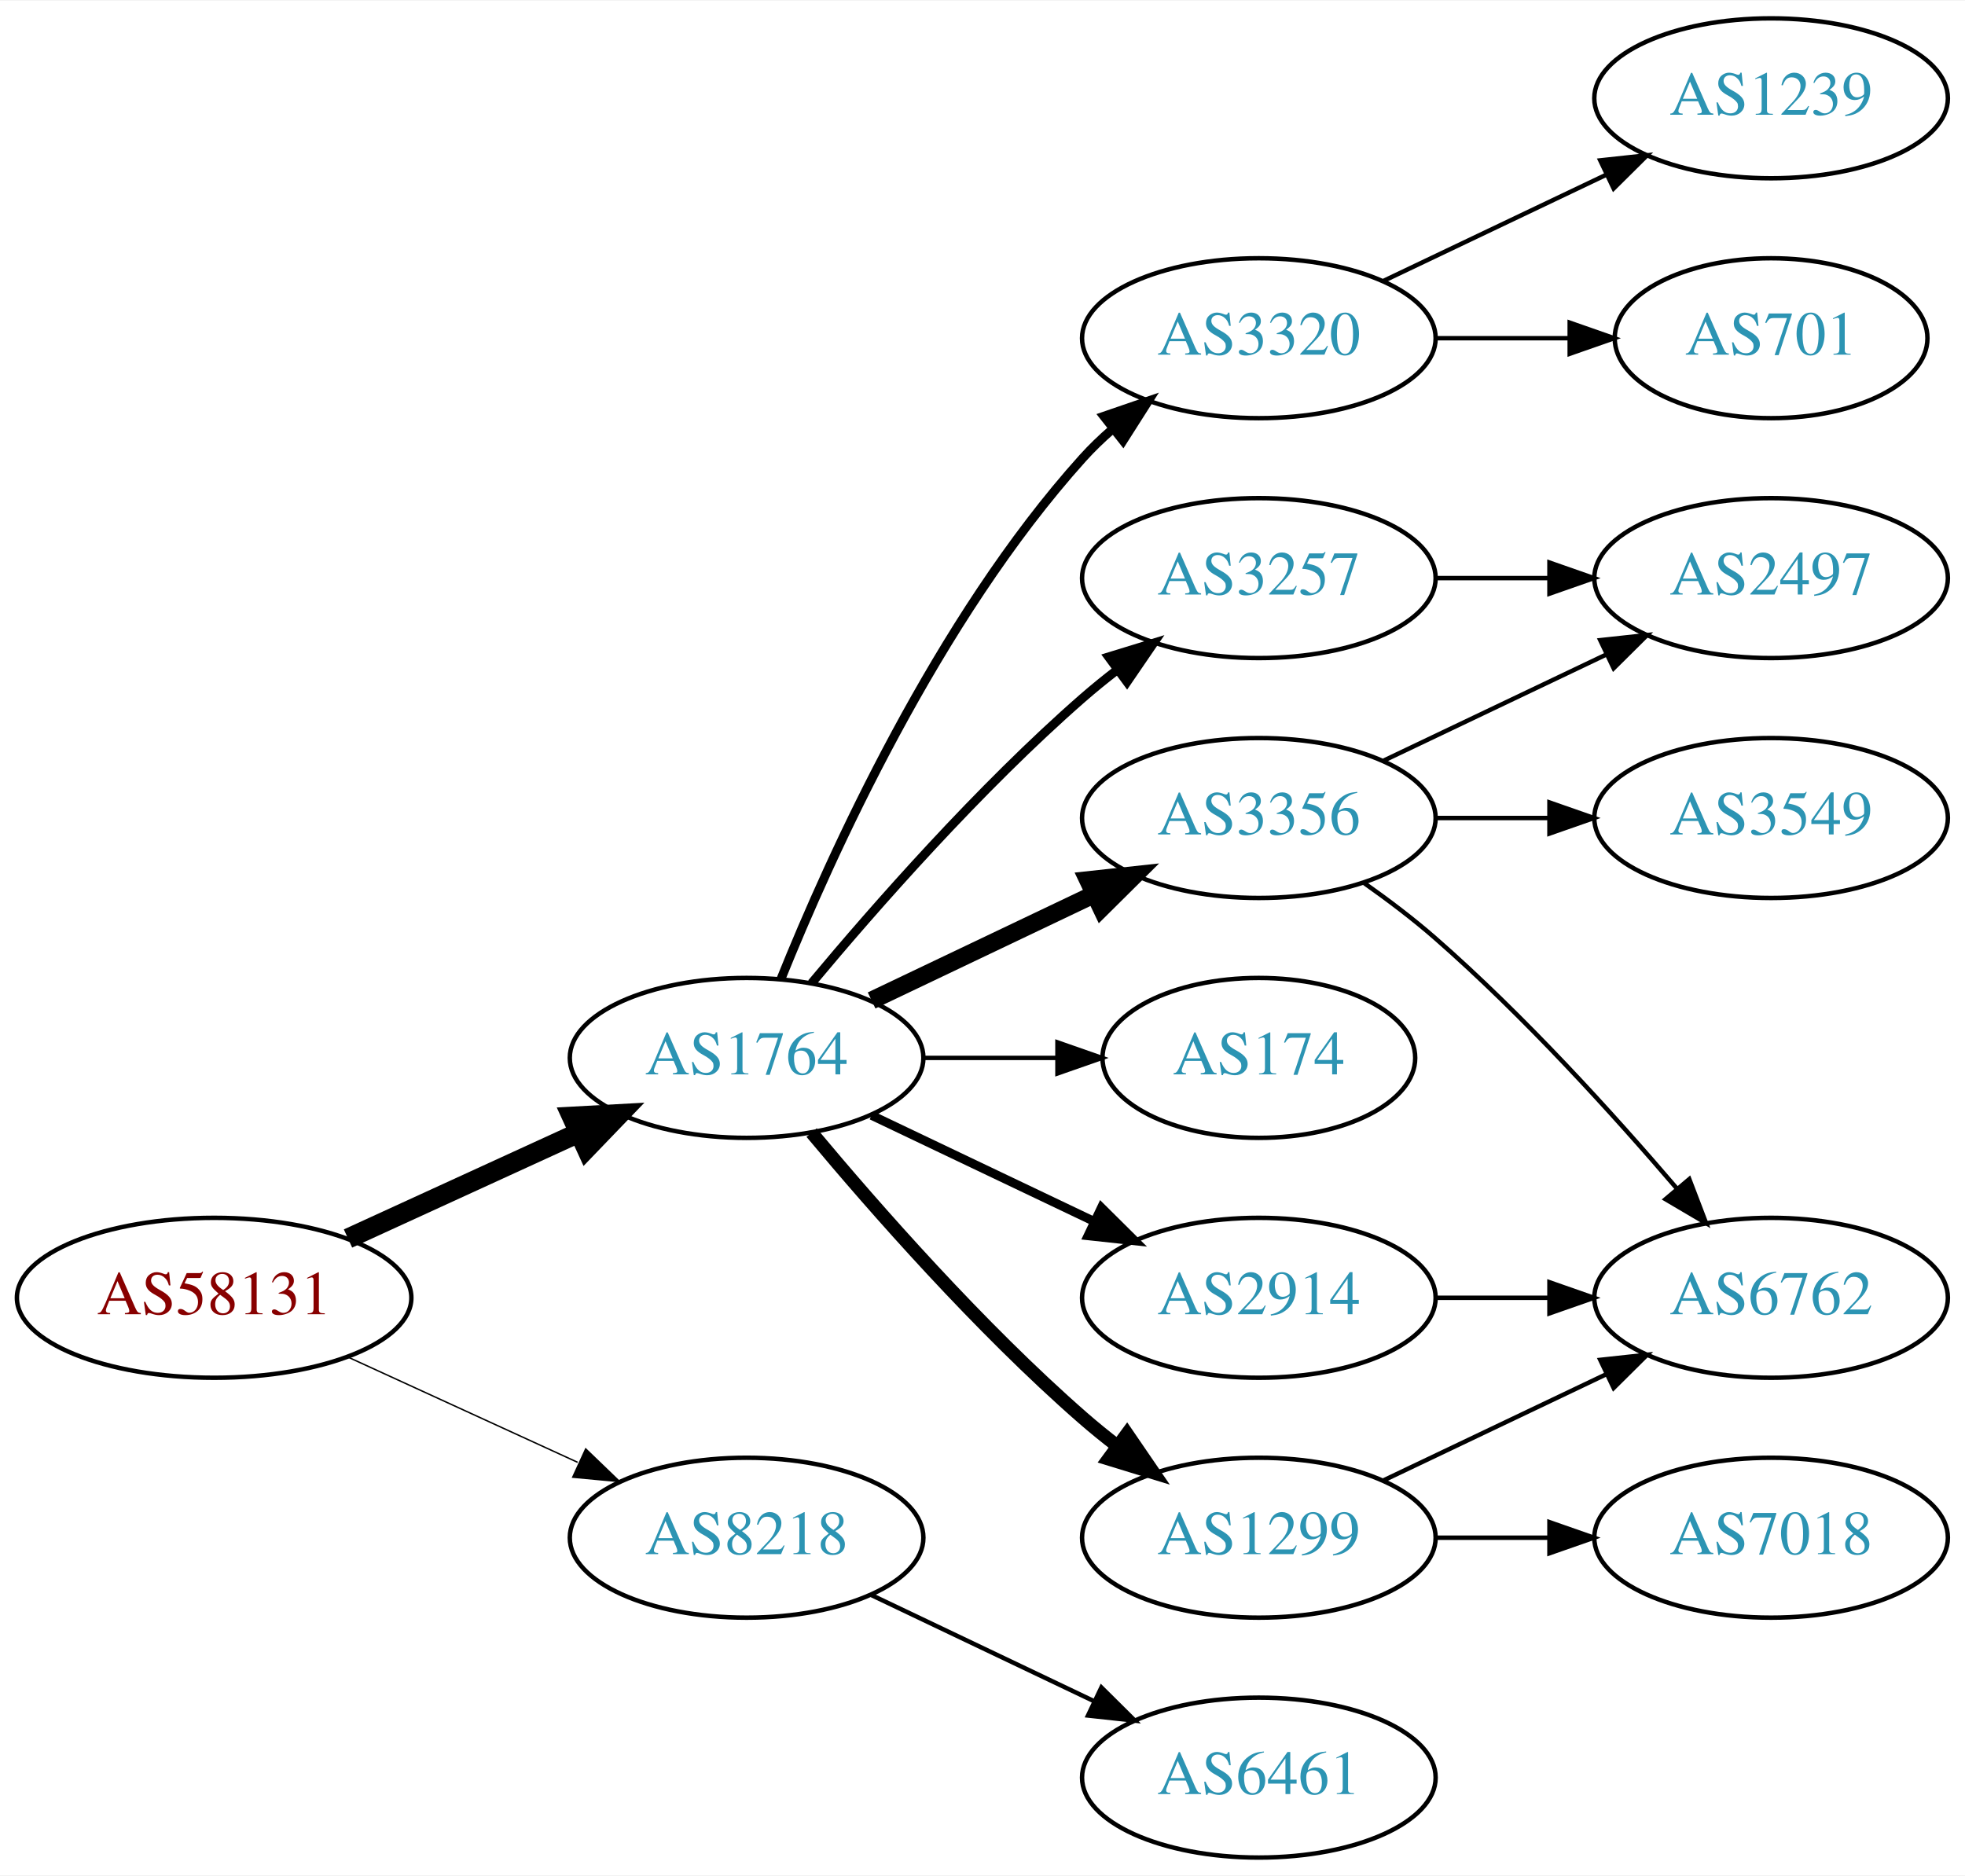
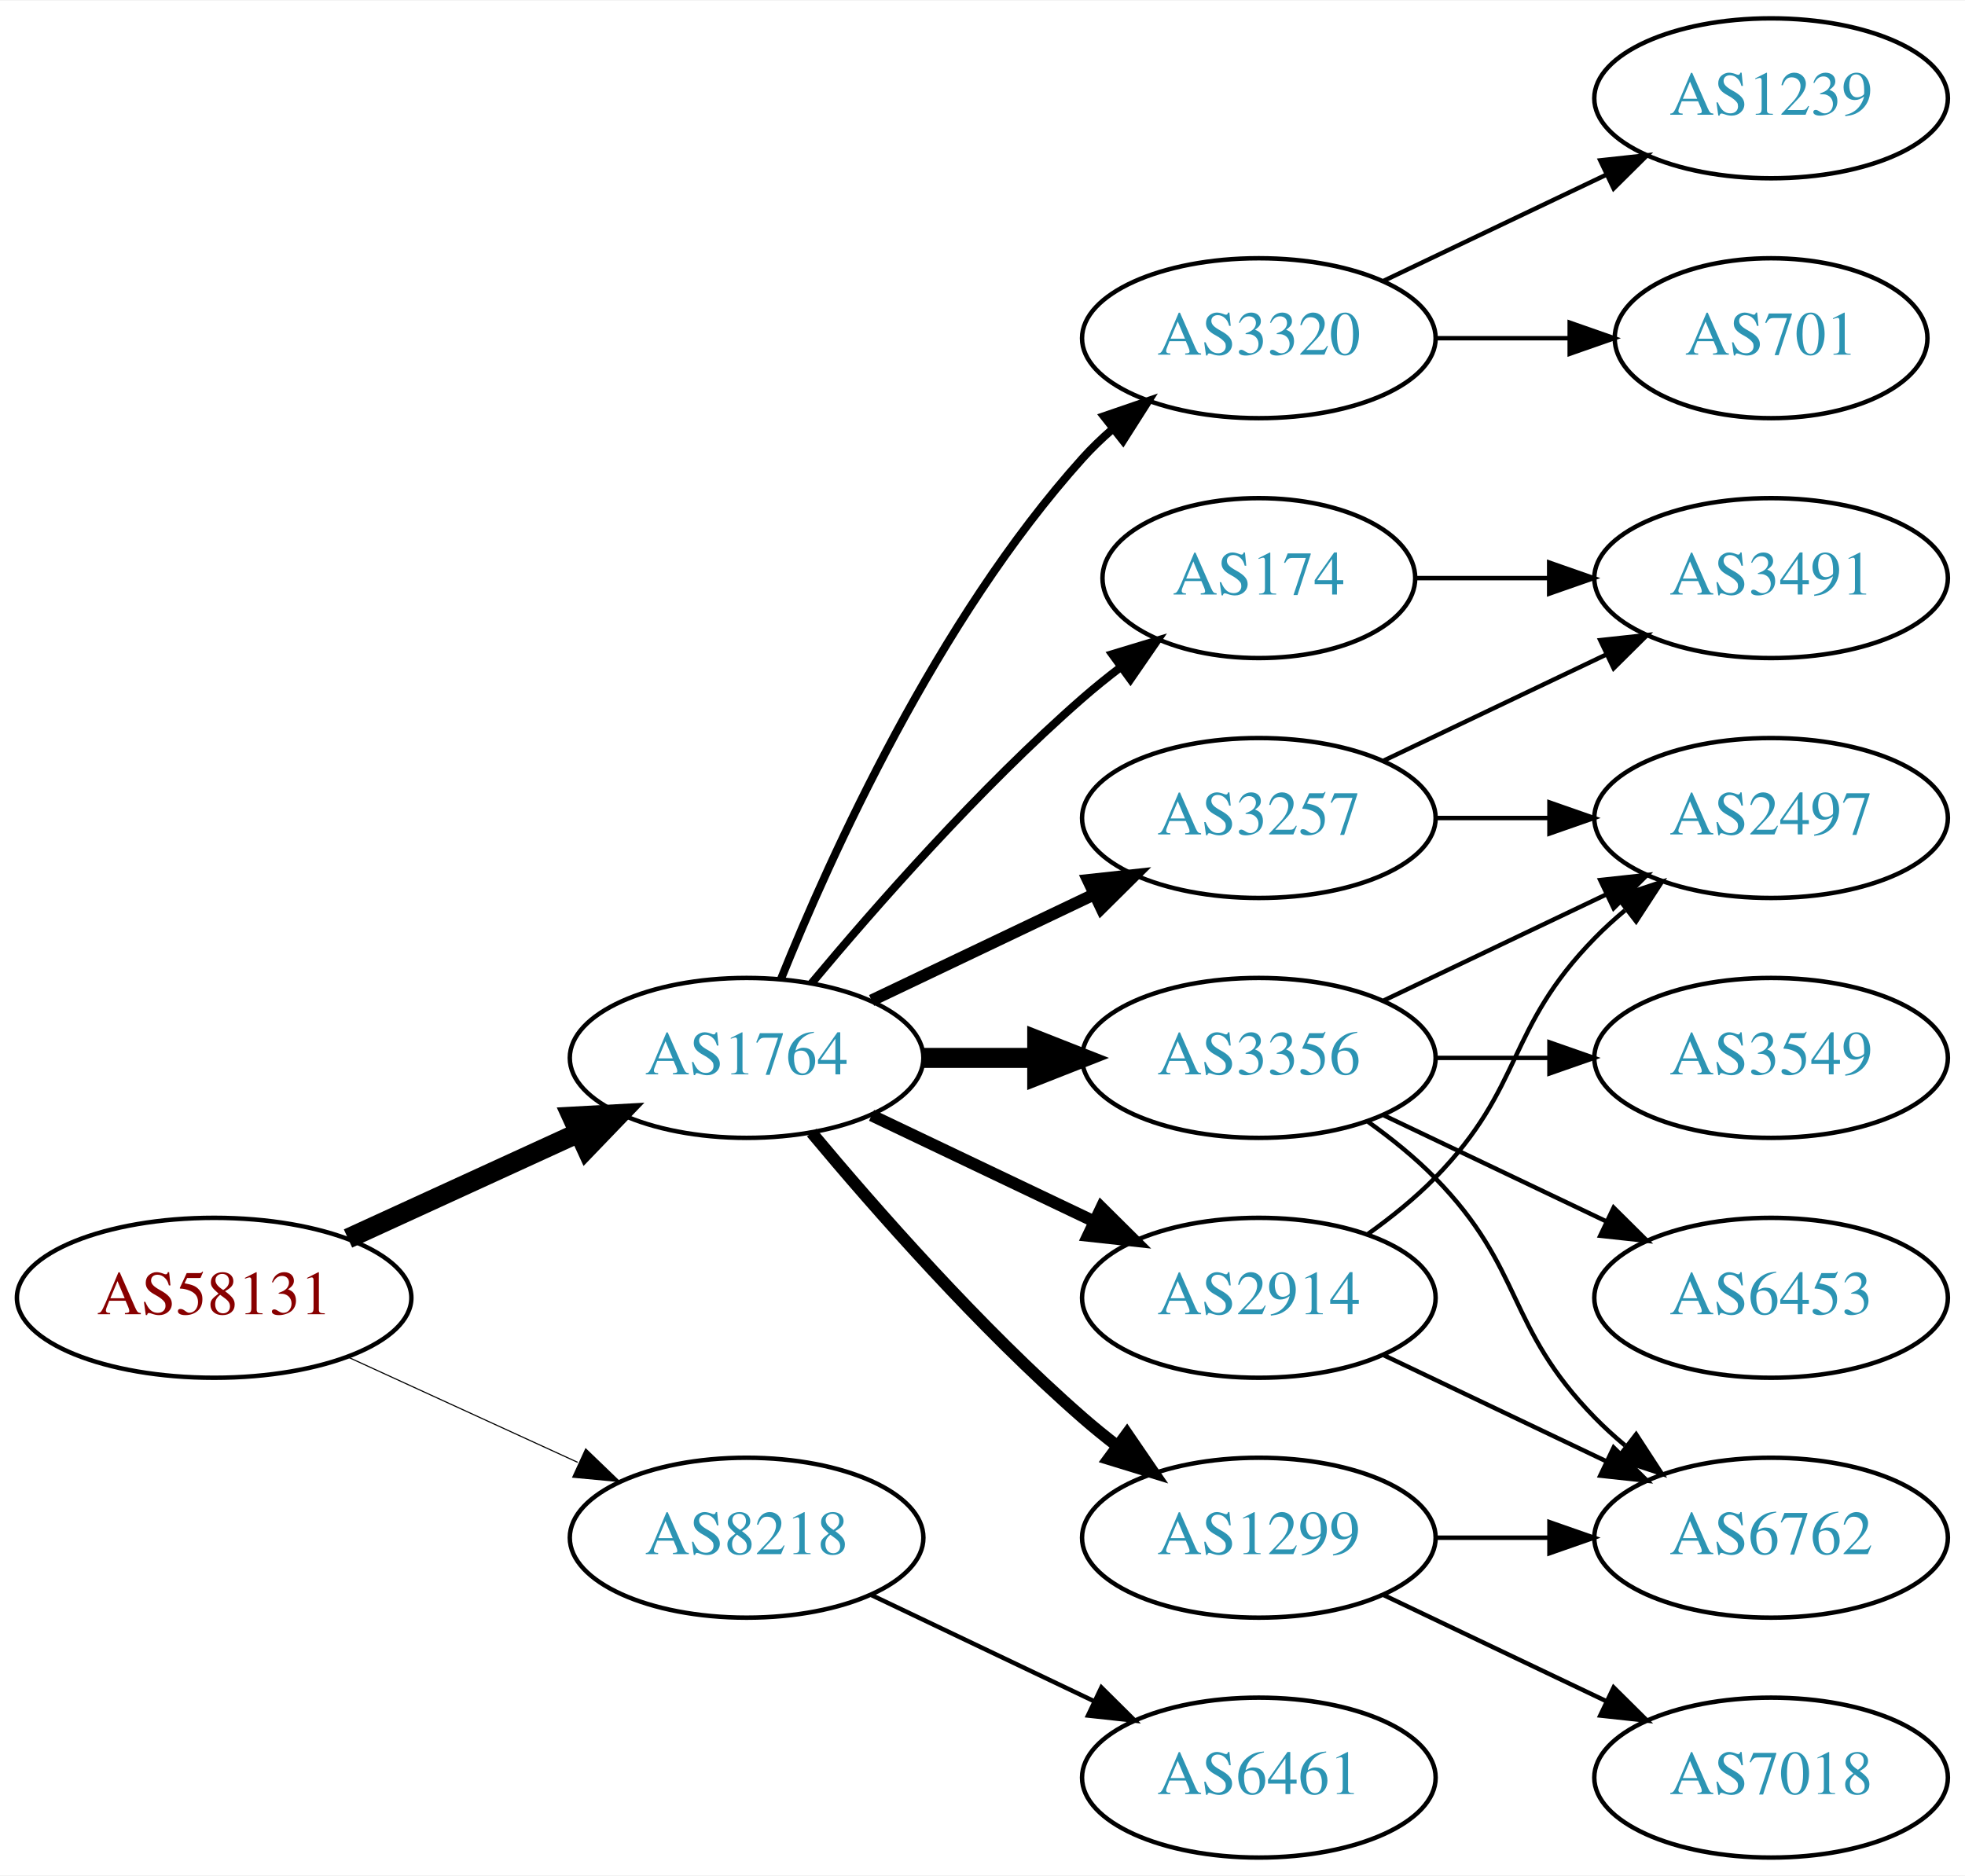
<svg xmlns="http://www.w3.org/2000/svg" xmlns:xlink="http://www.w3.org/1999/xlink" width="442pt" height="422pt" viewBox="0.00 0.00 442.27 422.00">
  <g id="graph0" class="graph" transform="scale(1 1) rotate(0) translate(4 418)">
    <polygon fill="white" stroke="none" points="-4,4 -4,-418 438.271,-418 438.271,4 -4,4" />
    <g id="node1" class="node">
      <g id="a_node1">
        <a xlink:href="/asn/58131" xlink:title="AS58131 ~ Wallnerstrasse 6 [AT]">
          <ellipse fill="#ffffff" stroke="black" cx="44.196" cy="-126" rx="44.393" ry="18" />
          <text text-anchor="middle" x="44.196" y="-122.3" font-family="Times,serif" font-size="14.00" fill="#880000">AS58131</text>
        </a>
      </g>
    </g>
    <g id="node2" class="node">
      <g id="a_node2">
        <a xlink:href="/asn/1764" xlink:title="AS1764 ~ NEXTLAYER-AS [AT]">
          <ellipse fill="#ffffff" stroke="black" cx="164.039" cy="-180" rx="39.794" ry="18" />
          <text text-anchor="middle" x="164.039" y="-176.3" font-family="Times,serif" font-size="14.00" fill="#2c94b3">AS1764</text>
        </a>
      </g>
    </g>
    <g id="edge1" class="edge">
      <path fill="none" stroke="black" stroke-width="4.5" d="M74.326,-139.348C89.937,-146.502 109.335,-155.391 126.007,-163.03" />
      <polygon fill="black" stroke="black" stroke-width="4.5" points="124.727,-166.775 135.459,-167.362 128.008,-159.616 124.727,-166.775" />
    </g>
    <g id="node3" class="node">
      <g id="a_node3">
        <a xlink:href="/asn/8218" xlink:title="AS8218 ~ legacy Neotelecoms [FR]">
          <ellipse fill="#ffffff" stroke="black" cx="164.039" cy="-72" rx="39.794" ry="18" />
          <text text-anchor="middle" x="164.039" y="-68.3" font-family="Times,serif" font-size="14.00" fill="#2c94b3">AS8218</text>
        </a>
      </g>
    </g>
    <g id="edge2" class="edge">
-       <path fill="none" stroke="black" stroke-width="0.321" d="M74.326,-112.652C89.937,-105.498 109.335,-96.609 126.007,-88.969" />
-       <polygon fill="black" stroke="black" stroke-width="0.321" points="127.826,-91.986 135.459,-84.638 124.91,-85.622 127.826,-91.986" />
+       <path fill="none" stroke="black" stroke-width="0.25" d="M74.326,-112.652C89.937,-105.498 109.335,-96.609 126.007,-88.969" />
+       <polygon fill="black" stroke="black" stroke-width="0.25" points="127.826,-91.986 135.459,-84.638 124.91,-85.622 127.826,-91.986" />
    </g>
    <g id="node4" class="node">
      <g id="a_node4">
-         <a xlink:href="/asn/3356" xlink:title="AS3356 ~ Level 3 Parent, LLC [US]">
+         <a xlink:href="/asn/3257" xlink:title="AS3257 ~ GTT [DE]">
          <ellipse fill="#ffffff" stroke="black" cx="279.332" cy="-234" rx="39.794" ry="18" />
-           <text text-anchor="middle" x="279.332" y="-230.3" font-family="Times,serif" font-size="14.00" fill="#2c94b3">AS3356</text>
+           <text text-anchor="middle" x="279.332" y="-230.3" font-family="Times,serif" font-size="14.00" fill="#2c94b3">AS3257</text>
        </a>
      </g>
    </g>
    <g id="edge3" class="edge">
-       <path fill="none" stroke="black" stroke-width="4" d="M192.175,-192.934C207.169,-200.081 225.99,-209.052 242.213,-216.785" />
-       <polygon fill="black" stroke="black" stroke-width="4" points="240.884,-220.028 251.417,-221.171 243.895,-213.709 240.884,-220.028" />
+       <path fill="none" stroke="black" stroke-width="2.7" d="M192.175,-192.934C207.169,-200.081 225.99,-209.052 242.213,-216.785" />
+       <polygon fill="black" stroke="black" stroke-width="2.7" points="240.884,-220.028 251.417,-221.171 243.895,-213.709 240.884,-220.028" />
    </g>
    <g id="node5" class="node">
      <g id="a_node5">
+         <a xlink:href="/asn/2914" xlink:title="AS2914 ~ NTT America, Inc. [US]">
+           <ellipse fill="#ffffff" stroke="black" cx="279.332" cy="-126" rx="39.794" ry="18" />
+           <text text-anchor="middle" x="279.332" y="-122.3" font-family="Times,serif" font-size="14.00" fill="#2c94b3">AS2914</text>
+         </a>
+       </g>
+     </g>
+     <g id="edge4" class="edge">
+       <path fill="none" stroke="black" stroke-width="2.7" d="M192.175,-167.066C207.169,-159.919 225.99,-150.948 242.213,-143.215" />
+       <polygon fill="black" stroke="black" stroke-width="2.7" points="243.895,-146.291 251.417,-138.829 240.884,-139.972 243.895,-146.291" />
+     </g>
+     <g id="node6" class="node">
+       <g id="a_node6">
+         <a xlink:href="/asn/3356" xlink:title="AS3356 ~ Level 3 Parent, LLC [US]">
+           <ellipse fill="#ffffff" stroke="black" cx="279.332" cy="-180" rx="39.794" ry="18" />
+           <text text-anchor="middle" x="279.332" y="-176.3" font-family="Times,serif" font-size="14.00" fill="#2c94b3">AS3356</text>
+         </a>
+       </g>
+     </g>
+     <g id="edge5" class="edge">
+       <path fill="none" stroke="black" stroke-width="4.5" d="M203.711,-180C211.914,-180 220.678,-180 229.21,-180" />
+       <polygon fill="black" stroke="black" stroke-width="4.5" points="229.449,-183.938 239.449,-180 229.449,-176.063 229.449,-183.938" />
+     </g>
+     <g id="node7" class="node">
+       <g id="a_node7">
        <a xlink:href="/asn/1299" xlink:title="AS1299 ~ Telia Carrier [EU]">
          <ellipse fill="#ffffff" stroke="black" cx="279.332" cy="-72" rx="39.794" ry="18" />
          <text text-anchor="middle" x="279.332" y="-68.3" font-family="Times,serif" font-size="14.00" fill="#2c94b3">AS1299</text>
        </a>
      </g>
    </g>
-     <g id="edge4" class="edge">
-       <path fill="none" stroke="black" stroke-width="3" d="M178.669,-163.183C192.951,-146.071 216.498,-119.255 239.685,-99 242.151,-96.846 244.789,-94.706 247.487,-92.628" />
-       <polygon fill="black" stroke="black" stroke-width="3" points="249.66,-95.375 255.641,-86.63 245.512,-89.736 249.66,-95.375" />
-     </g>
-     <g id="node6" class="node">
-       <g id="a_node6">
-         <a xlink:href="/asn/174" xlink:title="AS174 ~ Cogent Communications [US]">
-           <ellipse fill="#ffffff" stroke="black" cx="279.332" cy="-180" rx="35.194" ry="18" />
-           <text text-anchor="middle" x="279.332" y="-176.3" font-family="Times,serif" font-size="14.00" fill="#2c94b3">AS174</text>
-         </a>
-       </g>
-     </g>
-     <g id="edge5" class="edge">
-       <path fill="none" stroke="black" d="M203.711,-180C213.416,-180 223.907,-180 233.87,-180" />
-       <polygon fill="black" stroke="black" points="234.006,-183.5 244.006,-180 234.006,-176.5 234.006,-183.5" />
-     </g>
-     <g id="node7" class="node">
-       <g id="a_node7">
-         <a xlink:href="/asn/2914" xlink:title="AS2914 ~ NTT America, Inc. [US]">
-           <ellipse fill="#ffffff" stroke="black" cx="279.332" cy="-126" rx="39.794" ry="18" />
-           <text text-anchor="middle" x="279.332" y="-122.3" font-family="Times,serif" font-size="14.00" fill="#2c94b3">AS2914</text>
-         </a>
-       </g>
-     </g>
    <g id="edge6" class="edge">
-       <path fill="none" stroke="black" stroke-width="2" d="M192.175,-167.066C207.169,-159.919 225.99,-150.948 242.213,-143.215" />
-       <polygon fill="black" stroke="black" stroke-width="2" points="243.895,-146.291 251.417,-138.829 240.884,-139.972 243.895,-146.291" />
+       <path fill="none" stroke="black" stroke-width="2.7" d="M178.669,-163.183C192.951,-146.071 216.498,-119.255 239.685,-99 242.151,-96.846 244.789,-94.706 247.487,-92.628" />
+       <polygon fill="black" stroke="black" stroke-width="2.7" points="249.66,-95.375 255.641,-86.63 245.512,-89.736 249.66,-95.375" />
    </g>
    <g id="node8" class="node">
      <g id="a_node8">
+         <a xlink:href="/asn/174" xlink:title="AS174 ~ Cogent Communications [US]">
+           <ellipse fill="#ffffff" stroke="black" cx="279.332" cy="-288" rx="35.194" ry="18" />
+           <text text-anchor="middle" x="279.332" y="-284.3" font-family="Times,serif" font-size="14.00" fill="#2c94b3">AS174</text>
+         </a>
+       </g>
+     </g>
+     <g id="edge7" class="edge">
+       <path fill="none" stroke="black" stroke-width="1.8" d="M178.669,-196.817C192.951,-213.929 216.498,-240.745 239.685,-261 242.355,-263.332 245.228,-265.648 248.158,-267.886" />
+       <polygon fill="black" stroke="black" stroke-width="1.8" points="246.309,-270.87 256.449,-273.939 250.436,-265.216 246.309,-270.87" />
+     </g>
+     <g id="node9" class="node">
+       <g id="a_node9">
        <a xlink:href="/asn/3320" xlink:title="AS3320 ~ DTAG [DE]">
          <ellipse fill="#ffffff" stroke="black" cx="279.332" cy="-342" rx="39.794" ry="18" />
          <text text-anchor="middle" x="279.332" y="-338.3" font-family="Times,serif" font-size="14.00" fill="#2c94b3">AS3320</text>
        </a>
      </g>
    </g>
-     <g id="edge7" class="edge">
-       <path fill="none" stroke="black" stroke-width="2" d="M171.786,-197.787C182.837,-225.243 206.891,-278.578 239.685,-315 241.688,-317.224 243.906,-319.363 246.239,-321.397" />
-       <polygon fill="black" stroke="black" stroke-width="2" points="244.437,-324.433 254.458,-327.873 248.769,-318.935 244.437,-324.433" />
-     </g>
-     <g id="node9" class="node">
-       <g id="a_node9">
-         <a xlink:href="/asn/3257" xlink:title="AS3257 ~ GTT [DE]">
-           <ellipse fill="#ffffff" stroke="black" cx="279.332" cy="-288" rx="39.794" ry="18" />
-           <text text-anchor="middle" x="279.332" y="-284.3" font-family="Times,serif" font-size="14.00" fill="#2c94b3">AS3257</text>
-         </a>
-       </g>
-     </g>
    <g id="edge8" class="edge">
-       <path fill="none" stroke="black" stroke-width="2" d="M178.669,-196.817C192.951,-213.929 216.498,-240.745 239.685,-261 242.151,-263.154 244.789,-265.294 247.487,-267.372" />
-       <polygon fill="black" stroke="black" stroke-width="2" points="245.512,-270.264 255.641,-273.37 249.66,-264.625 245.512,-270.264" />
-     </g>
-     <g id="node16" class="node">
-       <g id="a_node16">
+       <path fill="none" stroke="black" stroke-width="1.8" d="M171.786,-197.787C182.837,-225.243 206.891,-278.578 239.685,-315 241.688,-317.224 243.906,-319.363 246.239,-321.397" />
+       <polygon fill="black" stroke="black" stroke-width="1.8" points="244.437,-324.433 254.458,-327.873 248.769,-318.935 244.437,-324.433" />
+     </g>
+     <g id="node18" class="node">
+       <g id="a_node18">
        <a xlink:href="/asn/6461" xlink:title="AS6461 ~ Zayo Bandwidth [US]">
          <ellipse fill="#ffffff" stroke="black" cx="279.332" cy="-18" rx="39.794" ry="18" />
          <text text-anchor="middle" x="279.332" y="-14.3" font-family="Times,serif" font-size="14.00" fill="#2c94b3">AS6461</text>
        </a>
      </g>
    </g>
-     <g id="edge18" class="edge">
+     <g id="edge22" class="edge">
      <path fill="none" stroke="black" d="M192.175,-59.066C207.169,-51.919 225.99,-42.948 242.213,-35.215" />
      <polygon fill="black" stroke="black" points="243.895,-38.291 251.417,-30.829 240.884,-31.972 243.895,-38.291" />
    </g>
    <g id="node10" class="node">
      <g id="a_node10">
-         <a xlink:href="/asn/6762" xlink:title="AS6762 ~ TELECOM ITALIA SPARKLE S.p.A. [IT]">
-           <ellipse fill="#ffffff" stroke="black" cx="394.625" cy="-126" rx="39.794" ry="18" />
-           <text text-anchor="middle" x="394.625" y="-122.3" font-family="Times,serif" font-size="14.00" fill="#2c94b3">AS6762</text>
+         <a xlink:href="/asn/2497" xlink:title="AS2497 ~ Internet Initiative Japan Inc. [JP]">
+           <ellipse fill="#ffffff" stroke="black" cx="394.625" cy="-234" rx="39.794" ry="18" />
+           <text text-anchor="middle" x="394.625" y="-230.3" font-family="Times,serif" font-size="14.00" fill="#2c94b3">AS2497</text>
        </a>
      </g>
    </g>
    <g id="edge9" class="edge">
-       <path fill="none" stroke="black" d="M303.022,-219.37C308.424,-215.56 314.047,-211.308 318.978,-207 338.905,-189.593 359.097,-167.342 373.446,-150.567" />
-       <polygon fill="black" stroke="black" points="376.214,-152.714 379.995,-142.817 370.867,-148.196 376.214,-152.714" />
+       <path fill="none" stroke="black" d="M319.004,-234C327.207,-234 335.971,-234 344.503,-234" />
+       <polygon fill="black" stroke="black" points="344.742,-237.5 354.742,-234 344.742,-230.5 344.742,-237.5" />
    </g>
    <g id="node11" class="node">
      <g id="a_node11">
-         <a xlink:href="/asn/3549" xlink:title="AS3549 ~ Level 3 Parent, LLC [US]">
-           <ellipse fill="#ffffff" stroke="black" cx="394.625" cy="-234" rx="39.794" ry="18" />
-           <text text-anchor="middle" x="394.625" y="-230.3" font-family="Times,serif" font-size="14.00" fill="#2c94b3">AS3549</text>
+         <a xlink:href="/asn/3491" xlink:title="AS3491 ~ PCCW Global, Inc. [US]">
+           <ellipse fill="#ffffff" stroke="black" cx="394.625" cy="-288" rx="39.794" ry="18" />
+           <text text-anchor="middle" x="394.625" y="-284.3" font-family="Times,serif" font-size="14.00" fill="#2c94b3">AS3491</text>
        </a>
      </g>
    </g>
    <g id="edge10" class="edge">
-       <path fill="none" stroke="black" d="M319.004,-234C327.207,-234 335.971,-234 344.503,-234" />
-       <polygon fill="black" stroke="black" points="344.742,-237.5 354.742,-234 344.742,-230.5 344.742,-237.5" />
+       <path fill="none" stroke="black" d="M307.468,-246.934C322.462,-254.081 341.283,-263.052 357.506,-270.785" />
+       <polygon fill="black" stroke="black" points="356.177,-274.028 366.71,-275.171 359.188,-267.709 356.177,-274.028" />
+     </g>
+     <g id="edge17" class="edge">
+       <path fill="none" stroke="black" d="M303.926,-140.389C309.182,-144.148 314.513,-148.437 318.978,-153 339.151,-173.617 334.806,-186.383 354.978,-207 357.071,-209.139 359.354,-211.218 361.731,-213.21" />
+       <polygon fill="black" stroke="black" points="359.974,-216.275 370.031,-219.611 364.249,-210.732 359.974,-216.275" />
+     </g>
+     <g id="node13" class="node">
+       <g id="a_node13">
+         <a xlink:href="/asn/6762" xlink:title="AS6762 ~ TELECOM ITALIA SPARKLE S.p.A. [IT]">
+           <ellipse fill="#ffffff" stroke="black" cx="394.625" cy="-72" rx="39.794" ry="18" />
+           <text text-anchor="middle" x="394.625" y="-68.3" font-family="Times,serif" font-size="14.00" fill="#2c94b3">AS6762</text>
+         </a>
+       </g>
+     </g>
+     <g id="edge18" class="edge">
+       <path fill="none" stroke="black" d="M307.468,-113.066C322.462,-105.919 341.283,-96.948 357.506,-89.215" />
+       <polygon fill="black" stroke="black" points="359.188,-92.291 366.71,-84.829 356.177,-85.972 359.188,-92.291" />
+     </g>
+     <g id="edge13" class="edge">
+       <path fill="none" stroke="black" d="M307.468,-192.934C322.462,-200.081 341.283,-209.052 357.506,-216.785" />
+       <polygon fill="black" stroke="black" points="356.177,-220.028 366.71,-221.171 359.188,-213.709 356.177,-220.028" />
    </g>
    <g id="node12" class="node">
      <g id="a_node12">
-         <a xlink:href="/asn/2497" xlink:title="AS2497 ~ Internet Initiative Japan Inc. [JP]">
-           <ellipse fill="#ffffff" stroke="black" cx="394.625" cy="-288" rx="39.794" ry="18" />
-           <text text-anchor="middle" x="394.625" y="-284.3" font-family="Times,serif" font-size="14.00" fill="#2c94b3">AS2497</text>
+         <a xlink:href="/asn/3549" xlink:title="AS3549 ~ Level 3 Parent, LLC [US]">
+           <ellipse fill="#ffffff" stroke="black" cx="394.625" cy="-180" rx="39.794" ry="18" />
+           <text text-anchor="middle" x="394.625" y="-176.3" font-family="Times,serif" font-size="14.00" fill="#2c94b3">AS3549</text>
        </a>
      </g>
    </g>
    <g id="edge11" class="edge">
-       <path fill="none" stroke="black" d="M307.468,-246.934C322.462,-254.081 341.283,-263.052 357.506,-270.785" />
-       <polygon fill="black" stroke="black" points="356.177,-274.028 366.71,-275.171 359.188,-267.709 356.177,-274.028" />
+       <path fill="none" stroke="black" d="M319.004,-180C327.207,-180 335.971,-180 344.503,-180" />
+       <polygon fill="black" stroke="black" points="344.742,-183.5 354.742,-180 344.742,-176.5 344.742,-183.5" />
    </g>
    <g id="edge12" class="edge">
-       <path fill="none" stroke="black" d="M307.468,-84.934C322.462,-92.081 341.283,-101.052 357.506,-108.785" />
-       <polygon fill="black" stroke="black" points="356.177,-112.028 366.71,-113.171 359.188,-105.709 356.177,-112.028" />
-     </g>
-     <g id="node13" class="node">
-       <g id="a_node13">
-         <a xlink:href="/asn/7018" xlink:title="AS7018 ~ AT&amp;T Services, Inc. [US]">
-           <ellipse fill="#ffffff" stroke="black" cx="394.625" cy="-72" rx="39.794" ry="18" />
-           <text text-anchor="middle" x="394.625" y="-68.3" font-family="Times,serif" font-size="14.00" fill="#2c94b3">AS7018</text>
-         </a>
-       </g>
-     </g>
-     <g id="edge13" class="edge">
+       <path fill="none" stroke="black" d="M303.926,-165.611C309.182,-161.852 314.513,-157.563 318.978,-153 339.151,-132.383 334.806,-119.617 354.978,-99 357.071,-96.861 359.354,-94.782 361.731,-92.79" />
+       <polygon fill="black" stroke="black" points="364.249,-95.268 370.031,-86.389 359.974,-89.725 364.249,-95.268" />
+     </g>
+     <g id="node14" class="node">
+       <g id="a_node14">
+         <a xlink:href="/asn/6453" xlink:title="AS6453 ~ TATA COMMUNICATIONS (AMERICA) INC [US]">
+           <ellipse fill="#ffffff" stroke="black" cx="394.625" cy="-126" rx="39.794" ry="18" />
+           <text text-anchor="middle" x="394.625" y="-122.3" font-family="Times,serif" font-size="14.00" fill="#2c94b3">AS6453</text>
+         </a>
+       </g>
+     </g>
+     <g id="edge14" class="edge">
+       <path fill="none" stroke="black" d="M307.468,-167.066C322.462,-159.919 341.283,-150.948 357.506,-143.215" />
+       <polygon fill="black" stroke="black" points="359.188,-146.291 366.71,-138.829 356.177,-139.972 359.188,-146.291" />
+     </g>
+     <g id="edge16" class="edge">
      <path fill="none" stroke="black" d="M319.004,-72C327.207,-72 335.971,-72 344.503,-72" />
      <polygon fill="black" stroke="black" points="344.742,-75.5 354.742,-72 344.742,-68.5 344.742,-75.5" />
    </g>
-     <g id="edge14" class="edge">
-       <path fill="none" stroke="black" d="M319.004,-126C327.207,-126 335.971,-126 344.503,-126" />
-       <polygon fill="black" stroke="black" points="344.742,-129.5 354.742,-126 344.742,-122.5 344.742,-129.5" />
-     </g>
-     <g id="node14" class="node">
-       <g id="a_node14">
+     <g id="node15" class="node">
+       <g id="a_node15">
+         <a xlink:href="/asn/7018" xlink:title="AS7018 ~ AT&amp;T Services, Inc. [US]">
+           <ellipse fill="#ffffff" stroke="black" cx="394.625" cy="-18" rx="39.794" ry="18" />
+           <text text-anchor="middle" x="394.625" y="-14.3" font-family="Times,serif" font-size="14.00" fill="#2c94b3">AS7018</text>
+         </a>
+       </g>
+     </g>
+     <g id="edge15" class="edge">
+       <path fill="none" stroke="black" d="M307.468,-59.066C322.462,-51.919 341.283,-42.948 357.506,-35.215" />
+       <polygon fill="black" stroke="black" points="359.188,-38.291 366.71,-30.829 356.177,-31.972 359.188,-38.291" />
+     </g>
+     <g id="edge21" class="edge">
+       <path fill="none" stroke="black" d="M314.631,-288C324.008,-288 334.358,-288 344.393,-288" />
+       <polygon fill="black" stroke="black" points="344.681,-291.5 354.681,-288 344.681,-284.5 344.681,-291.5" />
+     </g>
+     <g id="node16" class="node">
+       <g id="a_node16">
+         <a xlink:href="/asn/701" xlink:title="AS701 ~ UUNET [US]">
+           <ellipse fill="#ffffff" stroke="black" cx="394.625" cy="-342" rx="35.194" ry="18" />
+           <text text-anchor="middle" x="394.625" y="-338.3" font-family="Times,serif" font-size="14.00" fill="#2c94b3">AS701</text>
+         </a>
+       </g>
+     </g>
+     <g id="edge19" class="edge">
+       <path fill="none" stroke="black" d="M319.004,-342C328.709,-342 339.2,-342 349.163,-342" />
+       <polygon fill="black" stroke="black" points="349.299,-345.5 359.299,-342 349.299,-338.5 349.299,-345.5" />
+     </g>
+     <g id="node17" class="node">
+       <g id="a_node17">
        <a xlink:href="/asn/1239" xlink:title="AS1239 ~ Sprint [US]">
          <ellipse fill="#ffffff" stroke="black" cx="394.625" cy="-396" rx="39.794" ry="18" />
          <text text-anchor="middle" x="394.625" y="-392.3" font-family="Times,serif" font-size="14.00" fill="#2c94b3">AS1239</text>
        </a>
      </g>
    </g>
-     <g id="edge15" class="edge">
+     <g id="edge20" class="edge">
      <path fill="none" stroke="black" d="M307.468,-354.934C322.462,-362.081 341.283,-371.052 357.506,-378.785" />
      <polygon fill="black" stroke="black" points="356.177,-382.028 366.71,-383.171 359.188,-375.709 356.177,-382.028" />
    </g>
-     <g id="node15" class="node">
-       <g id="a_node15">
-         <a xlink:href="/asn/701" xlink:title="AS701 ~ UUNET [US]">
-           <ellipse fill="#ffffff" stroke="black" cx="394.625" cy="-342" rx="35.194" ry="18" />
-           <text text-anchor="middle" x="394.625" y="-338.3" font-family="Times,serif" font-size="14.00" fill="#2c94b3">AS701</text>
-         </a>
-       </g>
-     </g>
-     <g id="edge16" class="edge">
-       <path fill="none" stroke="black" d="M319.004,-342C328.709,-342 339.2,-342 349.163,-342" />
-       <polygon fill="black" stroke="black" points="349.299,-345.5 359.299,-342 349.299,-338.5 349.299,-345.5" />
-     </g>
-     <g id="edge17" class="edge">
-       <path fill="none" stroke="black" d="M319.004,-288C327.207,-288 335.971,-288 344.503,-288" />
-       <polygon fill="black" stroke="black" points="344.742,-291.5 354.742,-288 344.742,-284.5 344.742,-291.5" />
-     </g>
  </g>
</svg>
